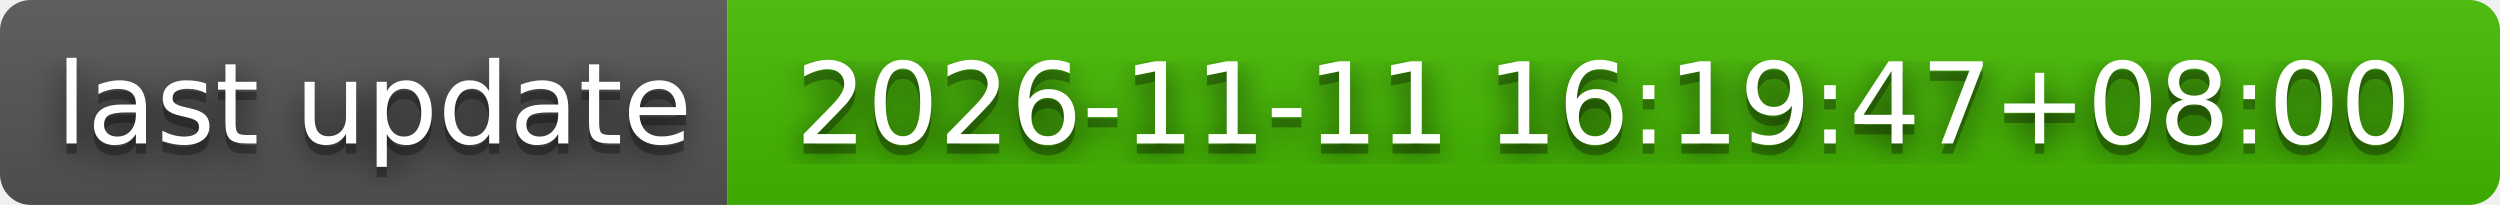
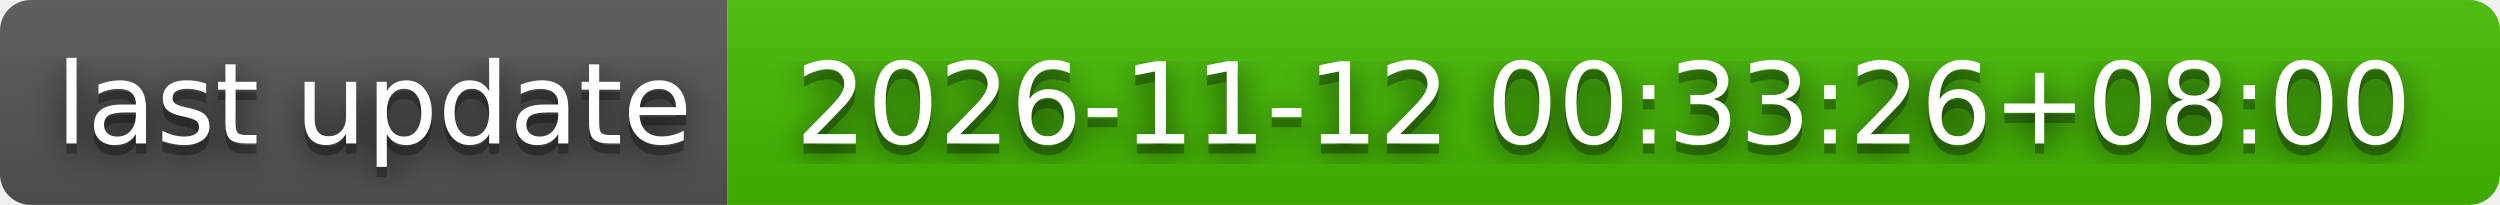
- <svg xmlns="http://www.w3.org/2000/svg" width="244" height="20" role="img" aria-label="last update: 2026-11-11 16:19:47+08:00">
+ <svg xmlns="http://www.w3.org/2000/svg" width="244" height="20" role="img" aria-label="last update: 2026-11-12 00:33:26+08:00">
  <filter id="blur">
    <feGaussianBlur stdDeviation="16" />
  </filter>
  <linearGradient id="s" x2="0" y2="100%">
    <stop offset="0" stop-color="#bbb" stop-opacity=".1" />
    <stop offset="1" stop-opacity=".1" />
  </linearGradient>
  <clipPath id="r">
    <rect width="244" height="20" rx="3" />
  </clipPath>
  <g clip-path="url(#r)">
    <rect width="71" height="20" fill="#555" />
    <rect x="71" width="173" height="20" fill="#4b0" />
    <rect width="244" height="20" fill="url(#s)" />
  </g>
  <g fill="#fff" text-anchor="middle" font-family="Verdana,Geneva,DejaVu Sans,sans-serif" text-rendering="geometricPrecision" font-size="110">
    <g transform="scale(.1)">
      <g aria-hidden="true" fill="#010101">
        <text x="365" y="150" fill-opacity=".8" filter="url(#blur)" textLength="610">last update</text>
        <text x="365" y="150" fill-opacity=".3" textLength="610">last update</text>
      </g>
      <text x="365" y="140" textLength="610">last update</text>
    </g>
    <g transform="scale(.1)">
      <g aria-hidden="true" fill="#010101">
-         <text x="1565" y="150" fill-opacity=".8" filter="url(#blur)" textLength="1630">2026-11-11 16:19:47+08:00</text>
-         <text x="1565" y="150" fill-opacity=".3" textLength="1630">2026-11-11 16:19:47+08:00</text>
+         <text x="1565" y="150" fill-opacity=".8" filter="url(#blur)" textLength="1630">2026-11-12 00:33:26+08:00</text>
+         <text x="1565" y="150" fill-opacity=".3" textLength="1630">2026-11-12 00:33:26+08:00</text>
      </g>
-       <text x="1565" y="140" textLength="1630">2026-11-11 16:19:47+08:00</text>
+       <text x="1565" y="140" textLength="1630">2026-11-12 00:33:26+08:00</text>
    </g>
  </g>
</svg>
